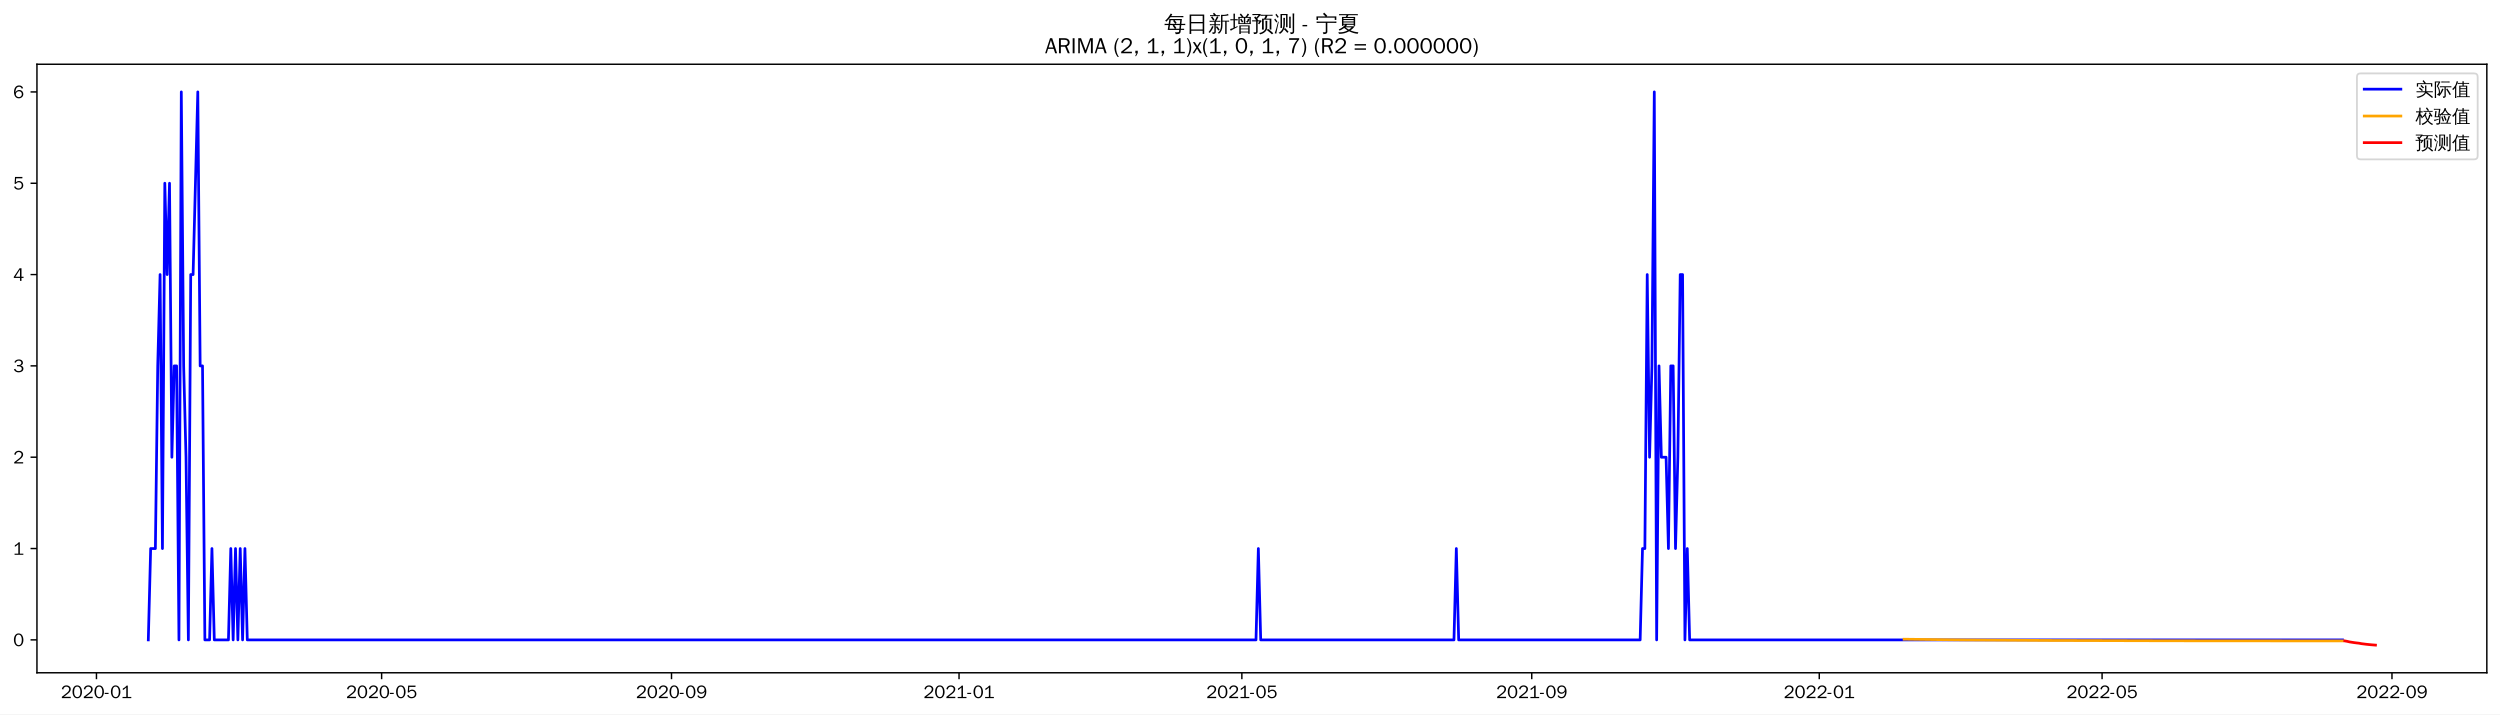
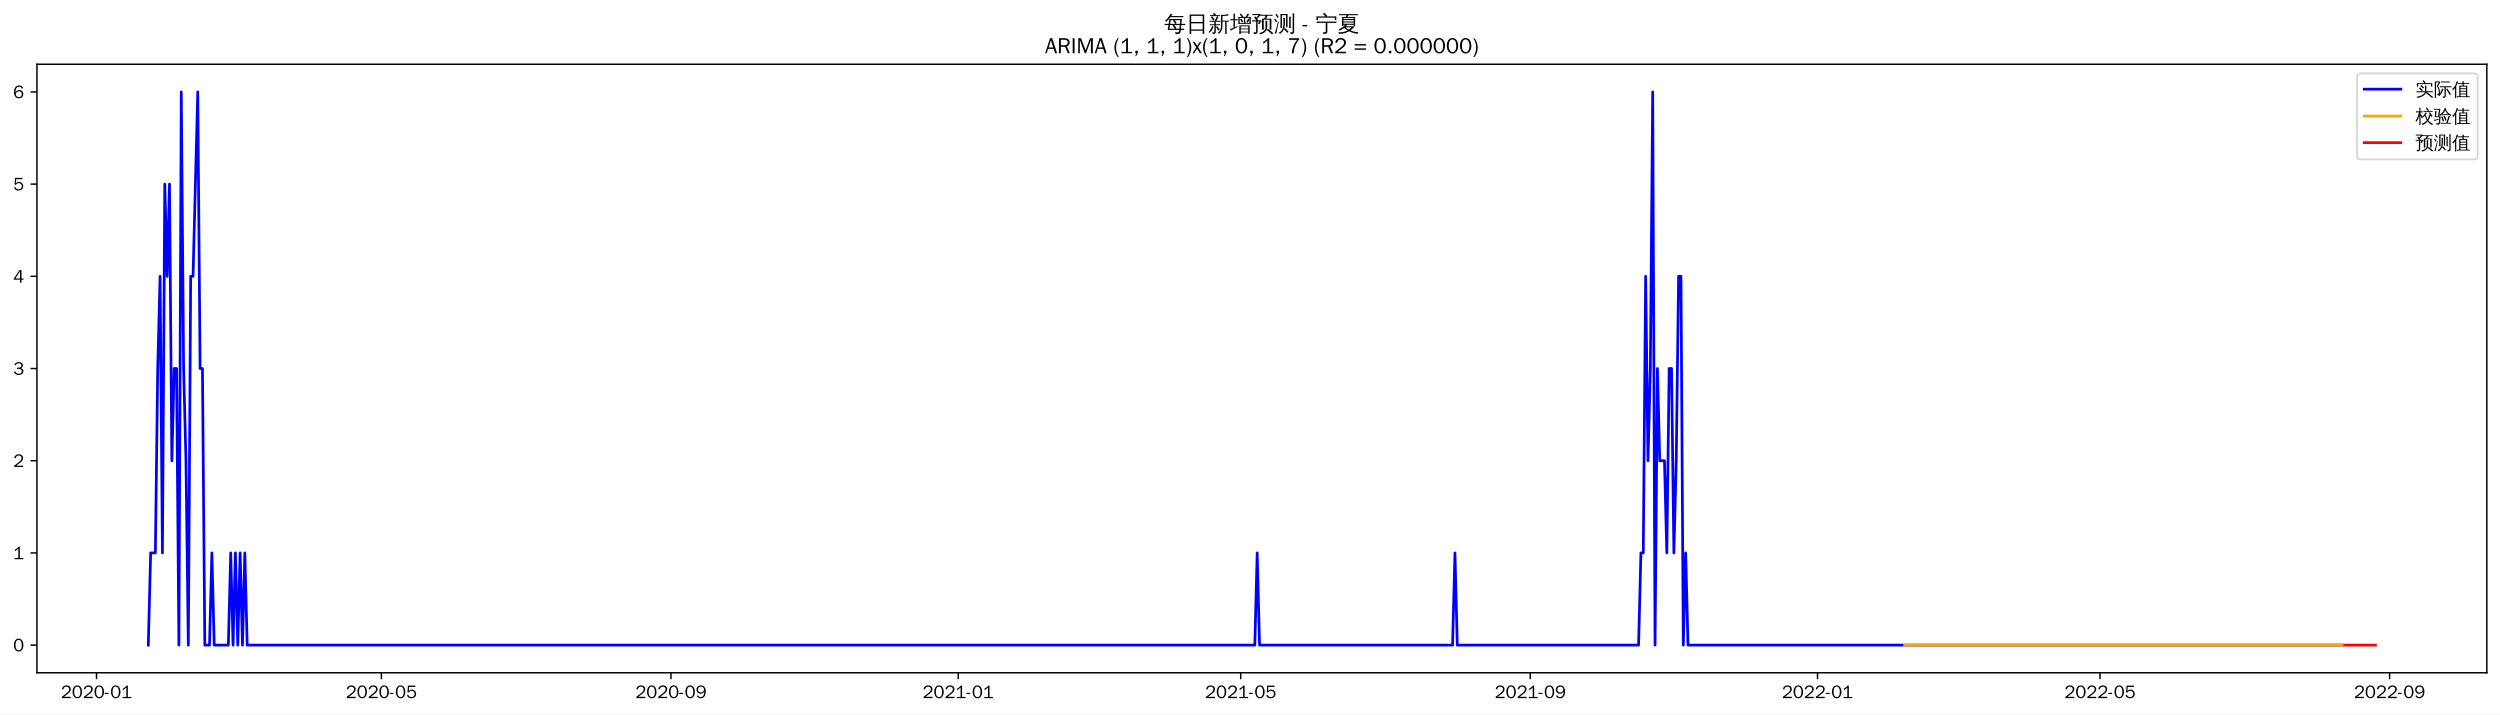
<svg xmlns="http://www.w3.org/2000/svg" xmlns:xlink="http://www.w3.org/1999/xlink" width="1366.597pt" height="390.478pt" viewBox="0 0 1366.597 390.478" version="1.1">
  <defs>
    <style type="text/css">*{stroke-linejoin: round; stroke-linecap: butt}</style>
  </defs>
  <g id="figure_1">
    <g id="patch_1">
      <path d="M 0 390.478  L 1366.597 390.478  L 1366.597 -0  L 0 -0  z " style="fill: #ffffff" />
    </g>
    <g id="axes_1">
      <g id="patch_2">
        <path d="M 20.197 367.761  L 1359.397 367.761  L 1359.397 35.121  L 20.197 35.121  z " style="fill: #ffffff" />
      </g>
      <g id="matplotlib.axis_1">
        <g id="xtick_1">
          <g id="line2d_1">
            <defs>
-               <path id="mcf750754d1" d="M 0 0  L 0 3.5  " style="stroke: #000000; stroke-width: 0.8" />
+               <path id="m9166b99704" d="M 0 0  L 0 3.5  " style="stroke: #000000; stroke-width: 0.8" />
            </defs>
            <g>
-               <use xlink:href="#mcf750754d1" x="52.727" y="367.761" style="stroke: #000000; stroke-width: 0.8" />
+               <use xlink:href="#m9166b99704" x="52.757" y="367.761" style="stroke: #000000; stroke-width: 0.8" />
            </g>
          </g>
          <g id="text_1">
-             <g transform="translate(33.2369 381.6173)scale(0.1 -0.1)">
+             <g transform="translate(33.26686 381.6173)scale(0.1 -0.1)">
              <defs>
                <path id="WenQuanYiZenHei-32" d="M 3488 0  L 369 0  L 369 456  L 2150 1850  Q 2931 2463 2931 3144  Q 2931 3619 2488 3863  Q 2231 4013 1931 4013  Q 1425 4013 1113 3619  Q 894 3356 881 3013  L 369 3169  Q 531 3981 1213 4300  Q 1544 4456 1950 4456  Q 2631 4456 3088 4044  L 3225 3888  L 3350 3706  Q 3481 3444 3481 3144  Q 3481 2313 2519 1569  L 1069 456  L 3488 456  L 3488 0  z " transform="scale(0.015625)" />
                <path id="WenQuanYiZenHei-30" d="M 3581 2175  Q 3581 1288 3169 638  Q 2713 -63 1938 -63  Q 1025 -63 563 831  Q 256 1425 256 2188  Q 256 3188 700 3819  Q 1138 4456 1888 4456  Q 2863 4456 3306 3500  Q 3581 2925 3581 2175  z M 3019 2100  Q 3019 3356 2500 3806  L 2350 3919  Q 2144 4031 1888 4031  Q 1100 4031 888 2956  Q 819 2625 819 2225  Q 819 1013 1338 569  Q 1588 356 1938 356  Q 2675 356 2925 1294  Q 3019 1663 3019 2100  z " transform="scale(0.015625)" />
                <path id="WenQuanYiZenHei-2d" d="M 1363 1444  L 0 1444  L 0 1844  L 1363 1844  L 1363 1444  z " transform="scale(0.015625)" />
                <path id="WenQuanYiZenHei-31" d="M 3556 0  L 488 0  L 488 406  L 1800 406  L 1800 3725  Q 1231 3125 588 2788  L 588 3338  Q 1456 3781 1931 4388  L 2331 4388  L 2331 406  L 3556 406  L 3556 0  z " transform="scale(0.015625)" />
              </defs>
              <use xlink:href="#WenQuanYiZenHei-32" />
              <use xlink:href="#WenQuanYiZenHei-30" x="59.961" />
              <use xlink:href="#WenQuanYiZenHei-32" x="119.922" />
              <use xlink:href="#WenQuanYiZenHei-30" x="179.883" />
              <use xlink:href="#WenQuanYiZenHei-2d" x="239.844" />
              <use xlink:href="#WenQuanYiZenHei-30" x="269.824" />
              <use xlink:href="#WenQuanYiZenHei-31" x="329.785" />
            </g>
          </g>
        </g>
        <g id="xtick_2">
          <g id="line2d_2">
            <g>
-               <use xlink:href="#mcf750754d1" x="208.612" y="367.761" style="stroke: #000000; stroke-width: 0.8" />
+               <use xlink:href="#m9166b99704" x="208.478" y="367.761" style="stroke: #000000; stroke-width: 0.8" />
            </g>
          </g>
          <g id="text_2">
-             <g transform="translate(189.1226 381.6173)scale(0.1 -0.1)">
+             <g transform="translate(188.9878 381.6173)scale(0.1 -0.1)">
              <defs>
                <path id="WenQuanYiZenHei-35" d="M 3531 1488  Q 3531 688 2913 250  Q 2456 -63 1844 -63  Q 1175 -63 706 350  Q 413 613 306 975  L 781 1131  Q 1000 538 1569 406  Q 1706 369 1856 369  Q 2550 369 2850 869  Q 3000 1131 3000 1494  Q 3000 2056 2581 2356  Q 2319 2538 1969 2538  Q 1400 2538 1031 2075  Q 981 2013 938 1938  L 500 2031  L 644 4388  L 3244 4388  L 3200 3919  L 1044 3919  L 950 2500  Q 1431 2975 2006 2975  Q 2713 2975 3163 2475  Q 3531 2063 3531 1488  z " transform="scale(0.015625)" />
              </defs>
              <use xlink:href="#WenQuanYiZenHei-32" />
              <use xlink:href="#WenQuanYiZenHei-30" x="59.961" />
              <use xlink:href="#WenQuanYiZenHei-32" x="119.922" />
              <use xlink:href="#WenQuanYiZenHei-30" x="179.883" />
              <use xlink:href="#WenQuanYiZenHei-2d" x="239.844" />
              <use xlink:href="#WenQuanYiZenHei-30" x="269.824" />
              <use xlink:href="#WenQuanYiZenHei-35" x="329.785" />
            </g>
          </g>
        </g>
        <g id="xtick_3">
          <g id="line2d_3">
            <g>
-               <use xlink:href="#mcf750754d1" x="367.075" y="367.761" style="stroke: #000000; stroke-width: 0.8" />
+               <use xlink:href="#m9166b99704" x="366.772" y="367.761" style="stroke: #000000; stroke-width: 0.8" />
            </g>
          </g>
          <g id="text_3">
-             <g transform="translate(347.585 381.6173)scale(0.1 -0.1)">
+             <g transform="translate(347.2826 381.6173)scale(0.1 -0.1)">
              <defs>
                <path id="WenQuanYiZenHei-39" d="M 3544 2300  Q 3544 1163 3019 513  Q 2563 -63 1775 -63  Q 956 -63 563 488  Q 463 631 394 813  L 838 975  Q 1025 494 1550 388  Q 1656 369 1775 369  Q 2594 369 2900 1325  Q 3044 1769 3038 2313  L 3025 2313  Q 2675 1638 1944 1544  Q 1844 1531 1744 1531  Q 1050 1531 625 2031  Q 294 2419 294 2963  Q 294 3656 813 4094  Q 1238 4456 1819 4456  Q 2988 4456 3381 3363  Q 3544 2900 3544 2300  z M 2925 2994  Q 2925 3563 2469 3844  Q 2206 4006 1863 4006  Q 1275 4006 988 3563  Q 844 3344 825 3056  Q 819 3006 819 2956  Q 819 2413 1269 2131  Q 1538 1963 1875 1963  Q 2363 1963 2681 2350  Q 2925 2638 2925 2994  z " transform="scale(0.015625)" />
              </defs>
              <use xlink:href="#WenQuanYiZenHei-32" />
              <use xlink:href="#WenQuanYiZenHei-30" x="59.961" />
              <use xlink:href="#WenQuanYiZenHei-32" x="119.922" />
              <use xlink:href="#WenQuanYiZenHei-30" x="179.883" />
              <use xlink:href="#WenQuanYiZenHei-2d" x="239.844" />
              <use xlink:href="#WenQuanYiZenHei-30" x="269.824" />
              <use xlink:href="#WenQuanYiZenHei-39" x="329.785" />
            </g>
          </g>
        </g>
        <g id="xtick_4">
          <g id="line2d_4">
            <g>
-               <use xlink:href="#mcf750754d1" x="524.249" y="367.761" style="stroke: #000000; stroke-width: 0.8" />
+               <use xlink:href="#m9166b99704" x="523.78" y="367.761" style="stroke: #000000; stroke-width: 0.8" />
            </g>
          </g>
          <g id="text_4">
-             <g transform="translate(504.759 381.6173)scale(0.1 -0.1)">
+             <g transform="translate(504.2905 381.6173)scale(0.1 -0.1)">
              <use xlink:href="#WenQuanYiZenHei-32" />
              <use xlink:href="#WenQuanYiZenHei-30" x="59.961" />
              <use xlink:href="#WenQuanYiZenHei-32" x="119.922" />
              <use xlink:href="#WenQuanYiZenHei-31" x="179.883" />
              <use xlink:href="#WenQuanYiZenHei-2d" x="239.844" />
              <use xlink:href="#WenQuanYiZenHei-30" x="269.824" />
              <use xlink:href="#WenQuanYiZenHei-31" x="329.785" />
            </g>
          </g>
        </g>
        <g id="xtick_5">
          <g id="line2d_5">
            <g>
-               <use xlink:href="#mcf750754d1" x="678.846" y="367.761" style="stroke: #000000; stroke-width: 0.8" />
+               <use xlink:href="#m9166b99704" x="678.214" y="367.761" style="stroke: #000000; stroke-width: 0.8" />
            </g>
          </g>
          <g id="text_5">
-             <g transform="translate(659.3564 381.6173)scale(0.1 -0.1)">
+             <g transform="translate(658.7245 381.6173)scale(0.1 -0.1)">
              <use xlink:href="#WenQuanYiZenHei-32" />
              <use xlink:href="#WenQuanYiZenHei-30" x="59.961" />
              <use xlink:href="#WenQuanYiZenHei-32" x="119.922" />
              <use xlink:href="#WenQuanYiZenHei-31" x="179.883" />
              <use xlink:href="#WenQuanYiZenHei-2d" x="239.844" />
              <use xlink:href="#WenQuanYiZenHei-30" x="269.824" />
              <use xlink:href="#WenQuanYiZenHei-35" x="329.785" />
            </g>
          </g>
        </g>
        <g id="xtick_6">
          <g id="line2d_6">
            <g>
-               <use xlink:href="#mcf750754d1" x="837.309" y="367.761" style="stroke: #000000; stroke-width: 0.8" />
+               <use xlink:href="#m9166b99704" x="836.509" y="367.761" style="stroke: #000000; stroke-width: 0.8" />
            </g>
          </g>
          <g id="text_6">
-             <g transform="translate(817.8187 381.6173)scale(0.1 -0.1)">
+             <g transform="translate(817.0193 381.6173)scale(0.1 -0.1)">
              <use xlink:href="#WenQuanYiZenHei-32" />
              <use xlink:href="#WenQuanYiZenHei-30" x="59.961" />
              <use xlink:href="#WenQuanYiZenHei-32" x="119.922" />
              <use xlink:href="#WenQuanYiZenHei-31" x="179.883" />
              <use xlink:href="#WenQuanYiZenHei-2d" x="239.844" />
              <use xlink:href="#WenQuanYiZenHei-30" x="269.824" />
              <use xlink:href="#WenQuanYiZenHei-39" x="329.785" />
            </g>
          </g>
        </g>
        <g id="xtick_7">
          <g id="line2d_7">
            <g>
-               <use xlink:href="#mcf750754d1" x="994.483" y="367.761" style="stroke: #000000; stroke-width: 0.8" />
+               <use xlink:href="#m9166b99704" x="993.517" y="367.761" style="stroke: #000000; stroke-width: 0.8" />
            </g>
          </g>
          <g id="text_7">
-             <g transform="translate(974.9927 381.6173)scale(0.1 -0.1)">
+             <g transform="translate(974.0272 381.6173)scale(0.1 -0.1)">
              <use xlink:href="#WenQuanYiZenHei-32" />
              <use xlink:href="#WenQuanYiZenHei-30" x="59.961" />
              <use xlink:href="#WenQuanYiZenHei-32" x="119.922" />
              <use xlink:href="#WenQuanYiZenHei-32" x="179.883" />
              <use xlink:href="#WenQuanYiZenHei-2d" x="239.844" />
              <use xlink:href="#WenQuanYiZenHei-30" x="269.824" />
              <use xlink:href="#WenQuanYiZenHei-31" x="329.785" />
            </g>
          </g>
        </g>
        <g id="xtick_8">
          <g id="line2d_8">
            <g>
-               <use xlink:href="#mcf750754d1" x="1149.08" y="367.761" style="stroke: #000000; stroke-width: 0.8" />
+               <use xlink:href="#m9166b99704" x="1147.951" y="367.761" style="stroke: #000000; stroke-width: 0.8" />
            </g>
          </g>
          <g id="text_8">
-             <g transform="translate(1129.59 381.6173)scale(0.1 -0.1)">
+             <g transform="translate(1128.461 381.6173)scale(0.1 -0.1)">
              <use xlink:href="#WenQuanYiZenHei-32" />
              <use xlink:href="#WenQuanYiZenHei-30" x="59.961" />
              <use xlink:href="#WenQuanYiZenHei-32" x="119.922" />
              <use xlink:href="#WenQuanYiZenHei-32" x="179.883" />
              <use xlink:href="#WenQuanYiZenHei-2d" x="239.844" />
              <use xlink:href="#WenQuanYiZenHei-30" x="269.824" />
              <use xlink:href="#WenQuanYiZenHei-35" x="329.785" />
            </g>
          </g>
        </g>
        <g id="xtick_9">
          <g id="line2d_9">
            <g>
-               <use xlink:href="#mcf750754d1" x="1307.542" y="367.761" style="stroke: #000000; stroke-width: 0.8" />
+               <use xlink:href="#m9166b99704" x="1306.246" y="367.761" style="stroke: #000000; stroke-width: 0.8" />
            </g>
          </g>
          <g id="text_9">
-             <g transform="translate(1288.052 381.6173)scale(0.1 -0.1)">
+             <g transform="translate(1286.756 381.6173)scale(0.1 -0.1)">
              <use xlink:href="#WenQuanYiZenHei-32" />
              <use xlink:href="#WenQuanYiZenHei-30" x="59.961" />
              <use xlink:href="#WenQuanYiZenHei-32" x="119.922" />
              <use xlink:href="#WenQuanYiZenHei-32" x="179.883" />
              <use xlink:href="#WenQuanYiZenHei-2d" x="239.844" />
              <use xlink:href="#WenQuanYiZenHei-30" x="269.824" />
              <use xlink:href="#WenQuanYiZenHei-39" x="329.785" />
            </g>
          </g>
        </g>
      </g>
      <g id="matplotlib.axis_2">
        <g id="ytick_1">
          <g id="line2d_10">
            <defs>
-               <path id="m9a61fc48b7" d="M 0 0  L -3.5 0  " style="stroke: #000000; stroke-width: 0.8" />
+               <path id="mdae9694ef4" d="M 0 0  L -3.5 0  " style="stroke: #000000; stroke-width: 0.8" />
            </defs>
            <g>
-               <use xlink:href="#m9a61fc48b7" x="20.197" y="349.784" style="stroke: #000000; stroke-width: 0.8" />
+               <use xlink:href="#mdae9694ef4" x="20.197" y="352.641" style="stroke: #000000; stroke-width: 0.8" />
            </g>
          </g>
          <g id="text_10">
-             <g transform="translate(7.2 353.2118)scale(0.1 -0.1)">
+             <g transform="translate(7.2 356.0691)scale(0.1 -0.1)">
              <use xlink:href="#WenQuanYiZenHei-30" />
            </g>
          </g>
        </g>
        <g id="ytick_2">
          <g id="line2d_11">
            <g>
-               <use xlink:href="#m9a61fc48b7" x="20.197" y="299.86" style="stroke: #000000; stroke-width: 0.8" />
+               <use xlink:href="#mdae9694ef4" x="20.197" y="302.241" style="stroke: #000000; stroke-width: 0.8" />
            </g>
          </g>
          <g id="text_11">
-             <g transform="translate(7.2 303.288)scale(0.1 -0.1)">
+             <g transform="translate(7.2 305.6691)scale(0.1 -0.1)">
              <use xlink:href="#WenQuanYiZenHei-31" />
            </g>
          </g>
        </g>
        <g id="ytick_3">
          <g id="line2d_12">
            <g>
-               <use xlink:href="#m9a61fc48b7" x="20.197" y="249.936" style="stroke: #000000; stroke-width: 0.8" />
+               <use xlink:href="#mdae9694ef4" x="20.197" y="251.841" style="stroke: #000000; stroke-width: 0.8" />
            </g>
          </g>
          <g id="text_12">
-             <g transform="translate(7.2 253.3642)scale(0.1 -0.1)">
+             <g transform="translate(7.2 255.2691)scale(0.1 -0.1)">
              <use xlink:href="#WenQuanYiZenHei-32" />
            </g>
          </g>
        </g>
        <g id="ytick_4">
          <g id="line2d_13">
            <g>
-               <use xlink:href="#m9a61fc48b7" x="20.197" y="200.012" style="stroke: #000000; stroke-width: 0.8" />
+               <use xlink:href="#mdae9694ef4" x="20.197" y="201.441" style="stroke: #000000; stroke-width: 0.8" />
            </g>
          </g>
          <g id="text_13">
-             <g transform="translate(7.2 203.4404)scale(0.1 -0.1)">
+             <g transform="translate(7.2 204.8691)scale(0.1 -0.1)">
              <defs>
                <path id="WenQuanYiZenHei-33" d="M 3588 1231  Q 3588 494 2875 144  Q 2450 -63 1925 -63  Q 1044 -63 556 488  Q 356 706 256 1000  L 769 1169  Q 994 375 1913 375  Q 2631 375 2900 788  Q 3019 975 3019 1231  Q 3019 1638 2638 1881  Q 2325 2081 1613 2069  L 1338 2069  L 1338 2494  Q 1969 2494 2094 2506  Q 2325 2544 2463 2613  Q 2763 2756 2844 3100  Q 2863 3169 2863 3244  Q 2863 3744 2381 3944  L 2163 4006  Q 2056 4025 1931 4025  Q 1388 4025 1075 3631  Q 969 3488 906 3313  L 419 3456  Q 675 4150 1400 4369  Q 1669 4456 1975 4456  Q 2694 4456 3106 4050  Q 3419 3744 3419 3275  Q 3419 2813 3025 2513  Q 2825 2356 2575 2319  L 2575 2306  Q 3181 2213 3450 1769  Q 3588 1525 3588 1231  z " transform="scale(0.015625)" />
              </defs>
              <use xlink:href="#WenQuanYiZenHei-33" />
            </g>
          </g>
        </g>
        <g id="ytick_5">
          <g id="line2d_14">
            <g>
-               <use xlink:href="#m9a61fc48b7" x="20.197" y="150.089" style="stroke: #000000; stroke-width: 0.8" />
+               <use xlink:href="#mdae9694ef4" x="20.197" y="151.041" style="stroke: #000000; stroke-width: 0.8" />
            </g>
          </g>
          <g id="text_14">
-             <g transform="translate(7.2 153.5167)scale(0.1 -0.1)">
+             <g transform="translate(7.2 154.4691)scale(0.1 -0.1)">
              <defs>
                <path id="WenQuanYiZenHei-34" d="M 3631 1025  L 2913 1025  L 2913 0  L 2381 0  L 2381 1025  L 219 1025  L 219 1388  L 2225 4388  L 2913 4388  L 2913 1444  L 3631 1444  L 3631 1025  z M 2381 1444  L 2381 3963  L 788 1444  L 2381 1444  z " transform="scale(0.015625)" />
              </defs>
              <use xlink:href="#WenQuanYiZenHei-34" />
            </g>
          </g>
        </g>
        <g id="ytick_6">
          <g id="line2d_15">
            <g>
-               <use xlink:href="#m9a61fc48b7" x="20.197" y="100.165" style="stroke: #000000; stroke-width: 0.8" />
+               <use xlink:href="#mdae9694ef4" x="20.197" y="100.641" style="stroke: #000000; stroke-width: 0.8" />
            </g>
          </g>
          <g id="text_15">
-             <g transform="translate(7.2 103.5929)scale(0.1 -0.1)">
+             <g transform="translate(7.2 104.0691)scale(0.1 -0.1)">
              <use xlink:href="#WenQuanYiZenHei-35" />
            </g>
          </g>
        </g>
        <g id="ytick_7">
          <g id="line2d_16">
            <g>
-               <use xlink:href="#m9a61fc48b7" x="20.197" y="50.241" style="stroke: #000000; stroke-width: 0.8" />
+               <use xlink:href="#mdae9694ef4" x="20.197" y="50.241" style="stroke: #000000; stroke-width: 0.8" />
            </g>
          </g>
          <g id="text_16">
            <g transform="translate(7.2 53.66913)scale(0.1 -0.1)">
              <defs>
                <path id="WenQuanYiZenHei-36" d="M 3550 1431  Q 3550 725 3006 288  Q 2581 -63 1994 -63  Q 1013 -63 563 825  Q 288 1363 288 2081  Q 288 3294 856 3938  Q 1319 4456 2075 4456  Q 2969 4456 3363 3756  Q 3431 3631 3481 3481  L 2988 3350  Q 2750 3994 2075 4006  Q 1056 4006 844 2669  Q 794 2356 794 1981  L 806 1981  Q 1006 2506 1544 2744  Q 1819 2869 2119 2869  Q 2788 2869 3213 2375  Q 3550 1975 3550 1431  z M 3038 1406  Q 3038 1906 2656 2213  Q 2381 2431 2038 2431  Q 1525 2431 1181 2044  Q 919 1744 919 1356  Q 919 881 1344 581  Q 1631 375 1981 375  Q 2519 375 2838 781  Q 3038 1050 3038 1406  z " transform="scale(0.015625)" />
              </defs>
              <use xlink:href="#WenQuanYiZenHei-36" />
            </g>
          </g>
        </g>
      </g>
      <g id="line2d_17">
-         <path d="M 81.07 349.784  L 82.358 299.86  L 84.935 299.86  L 86.223 200.012  L 87.511 150.089  L 88.799 299.86  L 90.088 100.165  L 91.376 150.089  L 92.664 100.165  L 93.953 249.936  L 95.241 200.012  L 96.529 200.012  L 97.818 349.784  L 99.106 50.241  L 100.394 200.012  L 101.683 249.936  L 102.971 349.784  L 104.259 150.089  L 105.548 150.089  L 108.124 50.241  L 109.412 200.012  L 110.701 200.012  L 111.989 349.784  L 114.566 349.784  L 115.854 299.86  L 117.142 349.784  L 124.872 349.784  L 126.161 299.86  L 127.449 349.784  L 128.737 299.86  L 130.025 349.784  L 131.314 299.86  L 132.602 349.784  L 133.89 299.86  L 135.179 349.784  L 686.576 349.784  L 687.864 299.86  L 689.153 349.784  L 794.794 349.784  L 796.083 299.86  L 797.371 349.784  L 896.571 349.784  L 897.859 299.86  L 899.148 299.86  L 900.436 150.089  L 901.724 249.936  L 903.012 200.012  L 904.301 50.241  L 905.589 349.784  L 906.877 200.012  L 908.166 249.936  L 910.742 249.936  L 912.031 299.86  L 913.319 200.012  L 914.607 200.012  L 915.896 299.86  L 917.184 249.936  L 918.472 150.089  L 919.761 150.089  L 921.049 349.784  L 922.337 299.86  L 923.625 349.784  L 1280.488 349.784  L 1280.488 349.784  " clip-path="url(#p02627e67e7)" style="fill: none; stroke: #0000ff; stroke-width: 1.5; stroke-linecap: square" />
+         <path d="M 81.07 352.641  L 82.357 302.241  L 84.93 302.241  L 86.217 201.441  L 87.504 151.041  L 88.791 302.241  L 90.078 100.641  L 91.365 151.041  L 92.652 100.641  L 93.939 251.841  L 95.226 201.441  L 96.513 201.441  L 97.8 352.641  L 99.087 50.241  L 100.374 201.441  L 101.661 251.841  L 102.948 352.641  L 104.235 151.041  L 105.522 151.041  L 108.096 50.241  L 109.382 201.441  L 110.669 201.441  L 111.956 352.641  L 114.53 352.641  L 115.817 302.241  L 117.104 352.641  L 124.826 352.641  L 126.113 302.241  L 127.4 352.641  L 128.687 302.241  L 129.974 352.641  L 131.261 302.241  L 132.548 352.641  L 133.835 302.241  L 135.121 352.641  L 685.936 352.641  L 687.223 302.241  L 688.51 352.641  L 794.04 352.641  L 795.327 302.241  L 796.614 352.641  L 895.709 352.641  L 896.996 302.241  L 898.283 302.241  L 899.57 151.041  L 900.857 251.841  L 902.144 201.441  L 903.431 50.241  L 904.717 352.641  L 906.004 201.441  L 907.291 251.841  L 909.865 251.841  L 911.152 302.241  L 912.439 201.441  L 913.726 201.441  L 915.013 302.241  L 916.3 251.841  L 917.587 151.041  L 918.874 151.041  L 920.161 352.641  L 921.448 302.241  L 922.735 352.641  L 1280.507 352.641  L 1280.507 352.641  " clip-path="url(#pb3ae3763ba)" style="fill: none; stroke: #0000ff; stroke-width: 1.5; stroke-linecap: square" />
      </g>
      <g id="line2d_18">
-         <path d="M 1040.862 349.42  L 1074.358 349.814  L 1119.449 350.1  L 1186.441 350.278  L 1280.488 350.35  L 1280.488 350.35  " clip-path="url(#p02627e67e7)" style="fill: none; stroke: #ffa500; stroke-width: 1.5; stroke-linecap: square" />
+         <path d="M 1041.134 352.641  L 1280.507 352.641  L 1280.507 352.641  " clip-path="url(#pb3ae3763ba)" style="fill: none; stroke: #ffa500; stroke-width: 1.5; stroke-linecap: square" />
      </g>
      <g id="line2d_19">
-         <path d="M 1281.776 350.351  L 1283.064 350.585  L 1284.353 350.884  L 1285.641 351.093  L 1286.929 351.29  L 1288.218 351.452  L 1289.506 351.594  L 1290.794 351.845  L 1292.083 352.008  L 1293.371 352.172  L 1294.659 352.307  L 1295.948 352.431  L 1297.236 352.541  L 1298.524 352.641  " clip-path="url(#p02627e67e7)" style="fill: none; stroke: #ff0000; stroke-width: 1.5; stroke-linecap: square" />
+         <path d="M 1281.794 352.641  L 1283.081 352.641  L 1284.368 352.641  L 1285.655 352.641  L 1286.942 352.641  L 1288.229 352.641  L 1289.515 352.641  L 1290.802 352.641  L 1292.089 352.641  L 1293.376 352.641  L 1294.663 352.641  L 1295.95 352.641  L 1297.237 352.641  L 1298.524 352.641  " clip-path="url(#pb3ae3763ba)" style="fill: none; stroke: #ff0000; stroke-width: 1.5; stroke-linecap: square" />
      </g>
      <g id="patch_3">
        <path d="M 20.197 367.761  L 20.197 35.121  " style="fill: none; stroke: #000000; stroke-width: 0.8; stroke-linejoin: miter; stroke-linecap: square" />
      </g>
      <g id="patch_4">
        <path d="M 1359.397 367.761  L 1359.397 35.121  " style="fill: none; stroke: #000000; stroke-width: 0.8; stroke-linejoin: miter; stroke-linecap: square" />
      </g>
      <g id="patch_5">
        <path d="M 20.197 367.761  L 1359.397 367.761  " style="fill: none; stroke: #000000; stroke-width: 0.8; stroke-linejoin: miter; stroke-linecap: square" />
      </g>
      <g id="patch_6">
        <path d="M 20.197 35.121  L 1359.397 35.121  " style="fill: none; stroke: #000000; stroke-width: 0.8; stroke-linejoin: miter; stroke-linecap: square" />
      </g>
      <g id="text_17">
        <g transform="translate(636.3997 17.10187)scale(0.12 -0.12)">
          <defs>
            <path id="WenQuanYiZenHei-6bcf" d="M 6138 2181  Q 6113 1988 6138 1800  Q 5788 1819 5438 1819  L 4975 1819  L 4863 738  L 5806 738  L 5806 394  L 4831 394  L 4775 -144  Q 4719 -563 4350 -725  Q 4013 -856 3550 -825  L 3288 -819  Q 3331 -663 3275 -519  Q 3219 -375 3113 -288  Q 3381 -313 3759 -303  Q 4138 -294 4231 -238  Q 4338 -163 4350 88  L 4381 394  L 1025 394  L 1244 1819  L 813 1819  Q 463 1819 113 1800  Q 138 1988 113 2181  Q 463 2163 813 2163  L 1294 2163  L 1488 3431  L 1488 3581  L 1506 3581  L 1513 3613  L 1713 3581  L 5156 3581  L 5013 2163  L 5438 2163  Q 5788 2163 6138 2181  z M 5588 4463  Q 5569 4269 5588 4081  Q 5244 4100 4894 4100  L 1813 4100  Q 1344 3463 606 2788  Q 481 2988 256 3069  Q 744 3494 1116 3972  Q 1488 4450 1919 5181  Q 2119 5044 2344 4950  Q 2213 4688 2050 4444  L 4894 4444  Q 5238 4444 5588 4463  z M 2844 3238  L 1906 3238  L 1744 2163  L 3244 2163  L 2581 3038  L 2844 3238  z M 3250 2163  L 4563 2163  L 4669 3238  L 3044 3238  L 3638 2456  L 3250 2163  z M 2944 1819  Q 3275 1394 3550 938  L 3213 738  L 4419 738  L 4525 1819  L 2944 1819  z M 2656 1819  L 1694 1819  L 1525 738  L 3094 738  Q 2806 1219 2450 1650  L 2656 1819  z " transform="scale(0.015625)" />
            <path id="WenQuanYiZenHei-65e5" d="M 1494 -775  Q 1244 -750 988 -775  Q 1013 -313 1013 156  L 1013 4875  L 5269 4875  L 5269 -763  L 4813 -763  L 4813 156  L 1469 156  Q 1469 -313 1494 -775  z M 4813 2700  L 4813 4500  L 1469 4500  L 1469 2700  L 4813 2700  z M 4813 531  L 4813 2325  L 1469 2325  L 1469 531  L 4813 531  z " transform="scale(0.015625)" />
            <path id="WenQuanYiZenHei-65b0" d="M 5419 -763  Q 5188 -738 4963 -763  Q 4981 -344 4981 75  L 4981 2819  L 4188 2819  L 4188 1706  Q 4188 63 3163 -738  Q 3019 -519 2769 -469  Q 3769 131 3769 1706  L 3769 4769  L 3875 4769  L 3844 4831  L 4294 4781  Q 4438 4769 4894 4816  Q 5350 4863 5512 4931  Q 5675 5000 5763 5094  Q 5850 4881 5981 4694  Q 5713 4544 5263 4519  L 4188 4438  L 4188 3100  L 5563 3100  Q 5850 3100 6131 3113  Q 6119 2956 6131 2806  L 5394 2819  L 5394 75  Q 5394 -344 5419 -763  z M 2981 213  Q 2656 744 2256 1225  L 2606 1513  Q 3025 1006 3369 450  L 2981 213  z M 1169 1525  Q 1375 1419 1594 1363  Q 1281 488 469 -469  Q 331 -300 119 -244  Q 575 263 888 900  Q 1038 1206 1169 1525  z M 1825 6  L 1825 1769  L 1081 1769  Q 794 1769 513 1756  Q 525 1913 513 2063  Q 794 2050 1081 2050  L 1825 2050  L 1825 2775  L 994 2775  Q 706 2775 425 2763  Q 438 2919 425 3075  Q 706 3056 994 3056  L 1825 3056  L 1825 3088  L 1906 3088  Q 2288 3656 2588 4381  Q 2794 4269 3013 4206  Q 2800 3675 2381 3056  L 3013 3056  Q 3294 3056 3581 3075  Q 3563 2919 3581 2763  Q 3294 2775 3013 2775  L 2238 2775  L 2238 2050  L 2925 2050  Q 3206 2050 3494 2063  Q 3475 1913 3494 1756  Q 3206 1769 2925 1769  L 2238 1769  L 2238 -156  Q 2238 -413 2075 -581  Q 1844 -794 1306 -794  Q 1363 -519 1188 -288  Q 1338 -313 1534 -316  Q 1731 -319 1778 -278  Q 1825 -238 1825 6  z M 1875 3388  L 1500 3131  L 825 4088  L 1200 4350  L 1875 3388  z M 3419 4713  Q 3400 4563 3419 4406  Q 3131 4419 2850 4419  L 1125 4419  Q 838 4419 556 4406  Q 569 4563 556 4713  Q 838 4700 1125 4700  L 1763 4700  L 1388 5088  L 1719 5406  L 2288 4813  L 2175 4700  L 2850 4700  Q 3131 4700 3419 4713  z " transform="scale(0.015625)" />
            <path id="WenQuanYiZenHei-589e" d="M 3138 -769  Q 2913 -744 2688 -769  Q 2706 -356 2706 56  L 2706 1719  L 5706 1719  L 5706 -756  L 5300 -756  L 5300 -338  L 3119 -338  Q 3125 -550 3138 -769  z M 5113 3569  Q 5344 3606 5563 3688  Q 5669 3175 5256 2694  Q 5113 2519 4975 2506  Q 4831 2725 4588 2813  Q 4806 2831 4997 3068  Q 5188 3306 5113 3569  z M 3850 2763  L 3469 2538  L 2925 3456  L 3313 3681  L 3850 2763  z M 2400 2100  Q 2469 3138 2400 4175  L 3413 4175  Q 3138 4550 2825 4888  L 3156 5194  Q 3581 4725 3938 4206  L 3900 4175  L 4456 4175  Q 4863 4575 5131 5163  Q 5325 5044 5538 4975  Q 5369 4575 5013 4175  L 6056 4175  Q 5981 3138 6056 2100  L 2400 2100  z M 5300 806  L 5300 1450  L 3113 1450  Q 3113 1125 3113 806  L 5300 806  z M 5300 563  L 3113 563  L 3113 -94  L 5300 -94  L 5300 563  z M 4431 3913  L 4431 2363  L 5650 2363  L 5650 3913  L 4756 3913  L 4700 3856  Q 4681 3888 4656 3913  L 4431 3913  z M 4025 3913  L 2806 3913  L 2806 2363  L 4025 2363  L 4025 3913  z M -31 625  Q 506 763 1006 975  L 1006 3206  L 669 3206  Q 369 3206 75 3188  Q 94 3356 75 3531  Q 369 3513 669 3513  L 1006 3513  L 1006 4263  Q 1006 4700 981 5131  Q 1206 5106 1431 5131  Q 1413 4700 1413 4263  L 1413 3513  L 2238 3531  Q 2219 3356 2238 3188  L 1413 3206  L 1413 1163  L 2150 1531  L 2194 1256  Q 1269 775 813 519  L 194 144  Q 138 438 -31 625  z " transform="scale(0.015625)" />
            <path id="WenQuanYiZenHei-9884" d="M 1206 19  L 1206 2888  L 669 2888  Q 356 2888 50 2869  Q 63 3044 50 3213  Q 363 3194 669 3194  L 1250 3194  Q 950 3631 606 4031  L 963 4338  L 1263 3975  L 1913 4719  L 731 4719  Q 419 4719 106 4706  Q 125 4875 106 5044  Q 419 5031 731 5031  L 2481 5031  L 2544 4663  Q 2394 4613 2256 4466  Q 2119 4319 1525 3631  Q 1656 3444 1788 3250  L 1700 3194  L 2700 3194  L 2763 2825  Q 2656 2819 2613 2763  L 2100 2038  L 1750 2288  L 2175 2888  L 1638 2888  L 1638 -150  Q 1638 -525 1363 -669  Q 1075 -819 525 -813  Q 594 -513 388 -294  Q 575 -313 837 -316  Q 1100 -319 1153 -272  Q 1206 -225 1206 19  z M 5813 -888  Q 5100 -225 4306 375  L 4669 719  Q 5481 106 6219 -575  L 5813 -888  z M 2375 -906  Q 2294 -631 2025 -506  Q 2769 -431 3353 19  Q 3938 469 3938 1069  L 3938 2200  Q 3938 2625 3913 3050  Q 4188 3025 4456 3050  Q 4431 2625 4431 2200  L 4431 1069  Q 4431 681 4225 319  Q 3644 -606 2375 -906  z M 3444 488  Q 3169 513 2894 488  Q 2919 913 2919 1338  L 2919 3675  Q 3219 3675 3525 3675  Q 3750 4013 3931 4525  L 3238 4525  Q 2888 4525 2538 4513  Q 2556 4669 2538 4831  Q 2888 4813 3238 4813  L 5313 4813  Q 5663 4813 6006 4831  Q 5988 4669 6006 4513  Q 5663 4525 5313 4525  L 4481 4525  Q 4388 4088 4088 3675  L 5644 3675  L 5644 513  L 5144 513  L 5144 3388  L 3894 3388  L 3875 3363  Q 3863 3375 3844 3388  Q 3631 3388 3413 3388  L 3419 1338  Q 3419 913 3444 488  z " transform="scale(0.015625)" />
            <path id="WenQuanYiZenHei-6d4b" d="M 5450 138  L 5450 4306  Q 5450 4750 5425 5188  Q 5663 5163 5906 5188  Q 5881 4750 5881 4306  L 5881 -38  Q 5888 -569 5519 -719  Q 5194 -831 4825 -813  Q 4894 -519 4694 -281  Q 4869 -306 5094 -309  Q 5319 -313 5384 -256  Q 5450 -200 5450 138  z M 4900 938  Q 4663 963 4419 938  Q 4444 1375 4444 1819  L 4444 3381  Q 4444 3819 4419 4263  Q 4663 4238 4900 4263  Q 4875 3819 4875 3381  L 4875 1819  Q 4875 1375 4900 938  z M 2750 2025  L 2750 3038  Q 2750 3481 2725 3919  Q 2963 3894 3206 3919  Q 3181 3481 3181 3038  L 3181 2025  Q 3181 1263 2919 625  L 3231 956  Q 3781 431 4256 -150  L 3888 -456  Q 3431 106 2906 600  Q 2531 -288 1738 -769  Q 1606 -519 1338 -450  Q 1988 -156 2369 478  Q 2750 1113 2750 2025  z M 2363 969  Q 2119 994 1881 969  Q 1906 1406 1906 1850  L 1906 5038  L 3956 5031  L 3956 1200  L 3525 1200  L 3525 4713  L 2338 4713  L 2338 1850  Q 2338 1406 2363 969  z M 663 -738  Q 481 -588 206 -575  Q 400 -69 606 581  Q 813 1231 1200 2838  L 1381 2706  L 875 338  L 663 -738  z M 1006 2856  L 731 2550  L 75 3400  L 350 3713  L 1006 2856  z M 1088 3913  Q 781 4388 425 4800  L 694 5125  Q 1069 4688 1388 4188  L 1088 3913  z " transform="scale(0.015625)" />
            <path id="WenQuanYiZenHei-20" transform="scale(0.015625)" />
            <path id="WenQuanYiZenHei-5b81" d="M 2944 -6  L 2944 2450  L 1044 2450  Q 663 2450 281 2431  Q 300 2638 281 2844  Q 663 2825 1044 2825  L 5281 2825  Q 5663 2825 6044 2844  Q 6025 2638 6044 2431  Q 5663 2450 5281 2450  L 3400 2450  L 3400 -150  Q 3400 -413 3213 -594  Q 2944 -831 2213 -825  Q 2288 -506 2063 -269  Q 2269 -294 2553 -294  Q 2838 -294 2891 -250  Q 2944 -206 2944 -6  z M 688 3319  L 231 3319  L 231 4344  L 2856 4344  Q 2519 4725 2138 5056  L 2469 5438  Q 2963 5006 3388 4500  L 3206 4344  L 6025 4344  L 6025 3319  L 5563 3319  L 5563 3969  L 688 3969  L 688 3319  z " transform="scale(0.015625)" />
            <path id="WenQuanYiZenHei-590f" d="M 1694 1588  L 1269 1588  L 1269 4175  L 2363 4175  L 2625 4688  L 1044 4688  Q 731 4688 419 4669  Q 438 4838 419 5006  Q 731 4994 1044 4994  L 5275 4994  Q 5588 4994 5900 5006  Q 5881 4838 5900 4669  Q 5588 4688 5275 4688  L 3163 4688  Q 3013 4381 2850 4175  L 5106 4175  L 5106 1588  L 4675 1588  L 4675 1888  L 2781 1888  Q 2619 1650 2438 1456  L 5013 1456  Q 4475 756 3756 256  Q 4794 -206 6069 -288  Q 5894 -475 5881 -731  Q 4625 -644 3369 6  Q 1981 -794 388 -744  Q 338 -488 200 -263  Q 1644 -438 2919 256  Q 2400 563 1900 963  Q 1319 506 544 181  Q 488 400 319 550  Q 888 769 1328 1097  Q 1769 1425 2206 1888  L 1694 1888  L 1694 1588  z M 2288 1150  Q 2813 750 3294 488  Q 3725 775 4069 1150  L 2288 1150  z M 4675 3575  L 4675 3863  L 1694 3863  Q 1694 3719 1694 3575  L 4675 3575  z M 4675 2869  L 4675 3269  L 1694 3269  L 1694 2869  L 4675 2869  z M 4675 2563  L 1694 2563  L 1694 2200  L 4675 2200  L 4675 2563  z " transform="scale(0.015625)" />
          </defs>
          <use xlink:href="#WenQuanYiZenHei-6bcf" />
          <use xlink:href="#WenQuanYiZenHei-65e5" x="100" />
          <use xlink:href="#WenQuanYiZenHei-65b0" x="200" />
          <use xlink:href="#WenQuanYiZenHei-589e" x="300" />
          <use xlink:href="#WenQuanYiZenHei-9884" x="400" />
          <use xlink:href="#WenQuanYiZenHei-6d4b" x="500" />
          <use xlink:href="#WenQuanYiZenHei-20" x="600" />
          <use xlink:href="#WenQuanYiZenHei-2d" x="629.98" />
          <use xlink:href="#WenQuanYiZenHei-20" x="659.961" />
          <use xlink:href="#WenQuanYiZenHei-5b81" x="689.941" />
          <use xlink:href="#WenQuanYiZenHei-590f" x="789.941" />
        </g>
        <g transform="translate(571.1891 29.121)scale(0.12 -0.12)">
          <defs>
            <path id="WenQuanYiZenHei-41" d="M 3550 0  L 2988 0  L 2550 1281  L 919 1281  L 531 0  L 69 0  L 1494 4388  L 2125 4388  L 3550 0  z M 2425 1694  L 1756 3800  L 1075 1694  L 2425 1694  z " transform="scale(0.015625)" />
            <path id="WenQuanYiZenHei-52" d="M 3675 0  L 3100 0  L 2288 1900  L 1069 1900  L 1069 0  L 519 0  L 519 4388  L 2163 4388  Q 3006 4388 3400 3900  Q 3581 3663 3625 3325  Q 3631 3250 3631 3163  Q 3631 2594 3219 2244  Q 3038 2100 2813 2038  L 3675 0  z M 3081 3169  Q 3081 3825 2356 3906  Q 2263 3919 2163 3919  L 1069 3919  L 1069 2350  L 2100 2350  Q 2906 2350 3044 2919  Q 3081 3031 3081 3169  z " transform="scale(0.015625)" />
            <path id="WenQuanYiZenHei-49" d="M 1100 0  L 550 0  L 550 4388  L 1100 4388  L 1100 0  z " transform="scale(0.015625)" />
            <path id="WenQuanYiZenHei-4d" d="M 4756 0  L 4206 0  L 4206 3831  L 4181 3831  L 2788 0  L 2419 0  L 1000 3831  L 975 3831  L 975 0  L 513 0  L 513 4388  L 1331 4388  L 2656 875  L 3950 4388  L 4756 4388  L 4756 0  z " transform="scale(0.015625)" />
            <path id="WenQuanYiZenHei-28" d="M 1606 -1094  L 1275 -1094  Q 475 -100 338 1231  Q 319 1438 319 1656  Q 319 3031 1156 4244  Q 1213 4313 1269 4388  L 1600 4388  Q 806 3169 794 1681  Q 794 188 1606 -1094  z " transform="scale(0.015625)" />
            <path id="WenQuanYiZenHei-2c" d="M 1363 75  L 881 -825  L 606 -825  L 994 0  L 656 0  L 656 738  L 1363 738  L 1363 75  z " transform="scale(0.015625)" />
            <path id="WenQuanYiZenHei-29" d="M 1600 1656  Q 1600 306 869 -788  Q 769 -950 644 -1094  L 313 -1094  Q 1125 188 1125 1681  Q 1125 3169 338 4363  Q 325 4375 319 4388  L 650 4388  Q 1525 3231 1594 1863  Q 1600 1763 1600 1656  z " transform="scale(0.015625)" />
            <path id="WenQuanYiZenHei-78" d="M 2806 0  L 2213 0  L 1394 1319  L 544 0  L 50 0  L 1144 1681  L 163 3250  L 744 3250  L 1431 2138  L 2144 3250  L 2631 3250  L 1681 1794  L 2806 0  z " transform="scale(0.015625)" />
            <path id="WenQuanYiZenHei-37" d="M 3400 4056  Q 1838 2175 1838 0  L 1275 0  Q 1269 1438 2056 2825  Q 2381 3400 2825 3913  L 444 3913  L 500 4388  L 3400 4388  L 3400 4056  z " transform="scale(0.015625)" />
            <path id="WenQuanYiZenHei-3d" d="M 3569 2256  L 263 2256  L 263 2675  L 3569 2675  L 3569 2256  z M 3569 1019  L 263 1019  L 263 1431  L 3569 1431  L 3569 1019  z " transform="scale(0.015625)" />
            <path id="WenQuanYiZenHei-2e" d="M 1344 0  L 631 0  L 631 725  L 1344 725  L 1344 0  z " transform="scale(0.015625)" />
          </defs>
          <use xlink:href="#WenQuanYiZenHei-41" />
          <use xlink:href="#WenQuanYiZenHei-52" x="55.957" />
          <use xlink:href="#WenQuanYiZenHei-49" x="117.871" />
          <use xlink:href="#WenQuanYiZenHei-4d" x="143.848" />
          <use xlink:href="#WenQuanYiZenHei-41" x="225.781" />
          <use xlink:href="#WenQuanYiZenHei-20" x="281.738" />
          <use xlink:href="#WenQuanYiZenHei-28" x="311.719" />
-           <use xlink:href="#WenQuanYiZenHei-32" x="341.699" />
+           <use xlink:href="#WenQuanYiZenHei-31" x="341.699" />
          <use xlink:href="#WenQuanYiZenHei-2c" x="401.66" />
          <use xlink:href="#WenQuanYiZenHei-20" x="431.641" />
          <use xlink:href="#WenQuanYiZenHei-31" x="461.621" />
          <use xlink:href="#WenQuanYiZenHei-2c" x="521.582" />
          <use xlink:href="#WenQuanYiZenHei-20" x="551.562" />
          <use xlink:href="#WenQuanYiZenHei-31" x="581.543" />
          <use xlink:href="#WenQuanYiZenHei-29" x="641.504" />
          <use xlink:href="#WenQuanYiZenHei-78" x="671.484" />
          <use xlink:href="#WenQuanYiZenHei-28" x="715.43" />
          <use xlink:href="#WenQuanYiZenHei-31" x="745.41" />
          <use xlink:href="#WenQuanYiZenHei-2c" x="805.371" />
          <use xlink:href="#WenQuanYiZenHei-20" x="835.352" />
          <use xlink:href="#WenQuanYiZenHei-30" x="865.332" />
          <use xlink:href="#WenQuanYiZenHei-2c" x="925.293" />
          <use xlink:href="#WenQuanYiZenHei-20" x="955.273" />
          <use xlink:href="#WenQuanYiZenHei-31" x="985.254" />
          <use xlink:href="#WenQuanYiZenHei-2c" x="1045.215" />
          <use xlink:href="#WenQuanYiZenHei-20" x="1075.195" />
          <use xlink:href="#WenQuanYiZenHei-37" x="1105.176" />
          <use xlink:href="#WenQuanYiZenHei-29" x="1165.137" />
          <use xlink:href="#WenQuanYiZenHei-20" x="1195.117" />
          <use xlink:href="#WenQuanYiZenHei-28" x="1225.098" />
          <use xlink:href="#WenQuanYiZenHei-52" x="1255.078" />
          <use xlink:href="#WenQuanYiZenHei-32" x="1316.992" />
          <use xlink:href="#WenQuanYiZenHei-20" x="1376.953" />
          <use xlink:href="#WenQuanYiZenHei-3d" x="1406.934" />
          <use xlink:href="#WenQuanYiZenHei-20" x="1466.895" />
          <use xlink:href="#WenQuanYiZenHei-30" x="1496.875" />
          <use xlink:href="#WenQuanYiZenHei-2e" x="1556.836" />
          <use xlink:href="#WenQuanYiZenHei-30" x="1586.816" />
          <use xlink:href="#WenQuanYiZenHei-30" x="1646.777" />
          <use xlink:href="#WenQuanYiZenHei-30" x="1706.738" />
          <use xlink:href="#WenQuanYiZenHei-30" x="1766.699" />
          <use xlink:href="#WenQuanYiZenHei-30" x="1826.66" />
          <use xlink:href="#WenQuanYiZenHei-30" x="1886.621" />
          <use xlink:href="#WenQuanYiZenHei-29" x="1946.582" />
        </g>
      </g>
      <g id="legend_1">
        <g id="patch_7">
          <path d="M 1290.397 87.116  L 1352.397 87.116  Q 1354.397 87.116 1354.397 85.116  L 1354.397 42.121  Q 1354.397 40.121 1352.397 40.121  L 1290.397 40.121  Q 1288.397 40.121 1288.397 42.121  L 1288.397 85.116  Q 1288.397 87.116 1290.397 87.116  z " style="fill: #ffffff; opacity: 0.8; stroke: #cccccc; stroke-linejoin: miter" />
        </g>
        <g id="line2d_20">
          <path d="M 1292.397 48.755  L 1302.397 48.755  L 1312.397 48.755  " style="fill: none; stroke: #0000ff; stroke-width: 1.5; stroke-linecap: square" />
        </g>
        <g id="text_18">
          <g transform="translate(1320.397 52.25538)scale(0.1 -0.1)">
            <defs>
              <path id="WenQuanYiZenHei-5b9e" d="M 1025 1175  Q 694 1175 356 1163  Q 375 1344 356 1525  Q 694 1506 1025 1506  L 3363 1506  L 3363 2625  Q 3363 3075 3338 3519  Q 3581 3494 3825 3519  Q 3800 3075 3800 2625  L 3800 1506  L 5406 1506  Q 5744 1506 6075 1525  Q 6056 1344 6075 1163  Q 5744 1175 5406 1175  L 4038 1175  L 4981 456  L 6131 -488  L 5819 -856  L 4681 75  L 3638 875  Q 3313 231 2475 -231  Q 1638 -694 700 -825  Q 638 -519 344 -400  Q 1450 -319 2406 244  Q 3113 656 3300 1175  L 1025 1175  z M 2263 1581  Q 1763 2081 1200 2513  L 1494 2894  Q 2081 2444 2600 1919  L 2263 1581  z M 2638 2500  Q 2219 2963 1731 3363  L 2044 3738  Q 2556 3313 3000 2819  L 2638 2500  z M 919 3156  L 481 3156  L 481 4344  L 3069 4344  Q 2794 4731 2469 5081  L 2825 5413  Q 3256 4944 3613 4413  L 3513 4344  L 5869 4344  L 5869 3156  L 5425 3156  L 5425 4013  L 919 4013  L 919 3156  z " transform="scale(0.015625)" />
              <path id="WenQuanYiZenHei-9645" d="M 6000 431  L 5569 194  L 4963 1219  L 4313 2219  L 4719 2494  L 5375 1481  L 6000 431  z M 2956 2450  Q 3181 2344 3419 2294  Q 3006 1038 1944 -188  Q 1794 -6 1569 56  Q 2069 600 2372 1156  Q 2675 1713 2956 2450  z M 3750 25  L 3750 2913  L 2819 2913  Q 2475 2913 2125 2894  Q 2144 3081 2125 3269  Q 2475 3256 2819 3256  L 5469 3256  Q 5819 3256 6163 3269  Q 6144 3081 6163 2894  Q 5813 2913 5469 2913  L 4194 2913  L 4194 -144  Q 4194 -725 3456 -813  L 3263 -825  Q 3325 -506 3125 -250  Q 3250 -281 3394 -306  Q 3663 -313 3706 -272  Q 3750 -231 3750 25  z M 5544 4950  Q 5525 4756 5544 4569  Q 5194 4588 4844 4588  L 3325 4588  Q 2975 4588 2625 4569  Q 2644 4756 2625 4950  Q 2975 4931 3325 4931  L 4844 4931  Q 5194 4931 5544 4950  z M 819 -850  Q 581 -825 344 -850  Q 369 -419 369 19  L 363 4938  L 2256 4938  L 2256 4625  Q 2150 4513 2075 4375  L 1481 3238  Q 2181 2319 2181 1156  Q 2144 400 1569 163  L 1406 88  Q 1288 300 1138 481  Q 1294 538 1450 606  Q 1763 744 1794 1156  Q 1794 1744 1600 2300  Q 1406 2856 1038 3313  L 1725 4625  L 788 4625  L 794 19  Q 794 -419 819 -850  z " transform="scale(0.015625)" />
              <path id="WenQuanYiZenHei-503c" d="M 6175 -219  Q 6156 -388 6175 -556  Q 5863 -544 5550 -544  L 2313 -544  Q 2000 -544 1688 -556  Q 1706 -388 1688 -219  L 2506 -231  L 2506 3469  L 3644 3469  L 3644 4119  L 2638 4119  Q 2325 4119 2013 4100  Q 2031 4269 2013 4438  Q 2325 4425 2638 4425  L 3638 4425  Q 3638 4719 3619 5013  Q 3856 4988 4094 5013  Q 4075 4719 4075 4425  L 5344 4425  Q 5650 4425 5963 4438  Q 5950 4269 5963 4100  Q 5656 4119 5344 4119  L 4069 4119  L 4069 3469  L 5300 3469  L 5300 -231  L 5550 -231  Q 5863 -231 6175 -219  z M 4869 2556  L 4869 3156  L 2931 3156  Q 2931 2850 2931 2556  L 4869 2556  z M 4869 1669  L 4869 2250  L 2931 2250  L 2931 1669  L 4869 1669  z M 4869 731  L 4869 1363  L 2931 1363  L 2931 731  L 4869 731  z M 4869 -231  L 4869 425  L 2931 425  L 2931 -231  L 4869 -231  z M 2106 4925  Q 1856 4075 1463 3338  L 1463 31  Q 1463 -413 1481 -850  Q 1256 -825 1031 -850  Q 1050 -413 1050 31  L 1050 2681  Q 750 2269 375 1931  Q 238 2156 0 2256  Q 331 2544 619 2875  Q 1094 3425 1300 3950  Q 1494 4469 1625 5050  Q 1850 4963 2106 4925  z " transform="scale(0.015625)" />
            </defs>
            <use xlink:href="#WenQuanYiZenHei-5b9e" />
            <use xlink:href="#WenQuanYiZenHei-9645" x="100" />
            <use xlink:href="#WenQuanYiZenHei-503c" x="200" />
          </g>
        </g>
        <g id="line2d_21">
          <path d="M 1292.397 63.434  L 1302.397 63.434  L 1312.397 63.434  " style="fill: none; stroke: #ffa500; stroke-width: 1.5; stroke-linecap: square" />
        </g>
        <g id="text_19">
          <g transform="translate(1320.397 66.9335)scale(0.1 -0.1)">
            <defs>
              <path id="WenQuanYiZenHei-6821" d="M 5256 2463  Q 5025 1475 4494 706  Q 5125 -94 6175 -544  Q 5950 -663 5850 -900  Q 4906 -494 4250 381  Q 3931 0 3475 -350  Q 3019 -700 2388 -919  Q 2338 -656 2138 -475  Q 3306 -69 4006 738  Q 3563 1444 3300 2331  Q 3050 2050 2706 1800  Q 2606 2000 2406 2106  Q 2900 2444 3181 2938  Q 3350 3225 3488 3538  Q 3700 3431 3925 3369  Q 3763 2894 3425 2475  L 3650 2531  Q 3888 1675 4244 1075  Q 4469 1444 4603 1937  Q 4738 2431 4775 2688  Q 4963 2644 5150 2625  Q 4919 2969 4663 3294  L 5038 3588  Q 5544 2925 5975 2213  L 5569 1969  L 5256 2463  z M 6006 4050  Q 5988 3881 6006 3713  Q 5694 3725 5381 3725  L 3413 3725  Q 3100 3725 2788 3713  Q 2806 3881 2788 4050  Q 3100 4031 3413 4031  L 4325 4031  Q 4019 4525 3644 4969  L 4000 5275  Q 4413 4788 4750 4244  L 4406 4031  L 5381 4031  Q 5694 4031 6006 4050  z M 406 263  Q 238 431 -25 469  Q 194 825 466 1337  Q 738 1850 925 2406  Q 1113 2963 1256 3519  L 825 3519  Q 506 3519 188 3500  Q 206 3700 188 3900  Q 506 3881 825 3881  L 1363 3881  L 1363 4263  Q 1363 4719 1338 5175  Q 1556 5150 1775 5175  Q 1756 4719 1756 4263  L 1756 3881  L 2525 3900  Q 2506 3700 2525 3500  L 1756 3519  L 1756 2738  L 1931 2881  Q 2306 2300 2613 1650  L 2231 1413  Q 2081 1725 1919 2019  L 1756 2300  L 1756 69  Q 1756 -388 1775 -850  Q 1556 -825 1338 -850  Q 1363 -388 1363 69  L 1363 2438  Q 925 1144 406 263  z " transform="scale(0.015625)" />
              <path id="WenQuanYiZenHei-9a8c" d="M 5981 -106  Q 5963 -275 5981 -444  Q 5669 -431 5356 -431  L 2969 -431  Q 2656 -431 2350 -444  Q 2363 -275 2350 -106  Q 2656 -125 2969 -125  L 4369 -125  Q 4600 431 4881 1288  L 5206 2300  Q 5425 2206 5663 2163  Q 5375 1188 4831 -125  L 5356 -125  Q 5669 -125 5981 -106  z M 4063 594  Q 3788 1425 3425 2219  L 3856 2419  Q 4225 1600 4513 744  L 4063 594  z M 3163 363  Q 2931 1200 2613 2006  L 3056 2175  Q 3381 1350 3619 488  L 3163 363  z M 4581 2550  L 3513 2550  Q 3200 2550 2888 2538  Q 2900 2663 2894 2769  Q 2569 2488 2206 2300  Q 2113 2550 1894 2700  Q 2488 2975 2975 3463  Q 3269 3756 3394 4006  Q 3644 4513 3794 5063  Q 4038 4975 4294 4931  Q 4250 4806 4206 4681  Q 4475 3888 5025 3388  Q 5519 2938 6169 2650  Q 5938 2538 5838 2300  Q 5513 2456 5200 2700  Q 5200 2619 5206 2538  Q 4894 2550 4581 2550  z M 3513 2863  L 4994 2869  Q 4344 3438 3988 4194  Q 3594 3406 3013 2869  Q 3263 2863 3513 2863  z M 206 444  Q 188 756 44 963  Q 319 956 650 1003  Q 981 1050 1731 1281  L 1738 1006  Q 800 719 206 444  z M 525 4000  Q 744 3950 994 3944  Q 925 3519 875 3081  L 763 2144  L 1475 2144  L 1831 4444  L 663 4444  Q 350 4444 38 4431  Q 56 4600 38 4769  Q 350 4756 663 4756  L 2313 4756  L 1913 2144  L 2375 2144  L 2200 -200  Q 2188 -425 1988 -588  Q 1694 -800 1181 -788  L 944 -788  Q 1000 -450 788 -269  Q 1013 -294 1334 -287  Q 1656 -281 1715 -243  Q 1775 -206 1781 -50  L 1925 1831  L 294 1831  L 444 3131  Q 500 3569 525 4000  z " transform="scale(0.015625)" />
            </defs>
            <use xlink:href="#WenQuanYiZenHei-6821" />
            <use xlink:href="#WenQuanYiZenHei-9a8c" x="100" />
            <use xlink:href="#WenQuanYiZenHei-503c" x="200" />
          </g>
        </g>
        <g id="line2d_22">
          <path d="M 1292.397 77.955  L 1302.397 77.955  L 1312.397 77.955  " style="fill: none; stroke: #ff0000; stroke-width: 1.5; stroke-linecap: square" />
        </g>
        <g id="text_20">
          <g transform="translate(1320.397 81.45538)scale(0.1 -0.1)">
            <use xlink:href="#WenQuanYiZenHei-9884" />
            <use xlink:href="#WenQuanYiZenHei-6d4b" x="100" />
            <use xlink:href="#WenQuanYiZenHei-503c" x="200" />
          </g>
        </g>
      </g>
    </g>
  </g>
  <defs>
-     <clipPath id="p02627e67e7">
+     <clipPath id="pb3ae3763ba">
      <rect x="20.197" y="35.121" width="1339.2" height="332.64" />
    </clipPath>
  </defs>
</svg>
